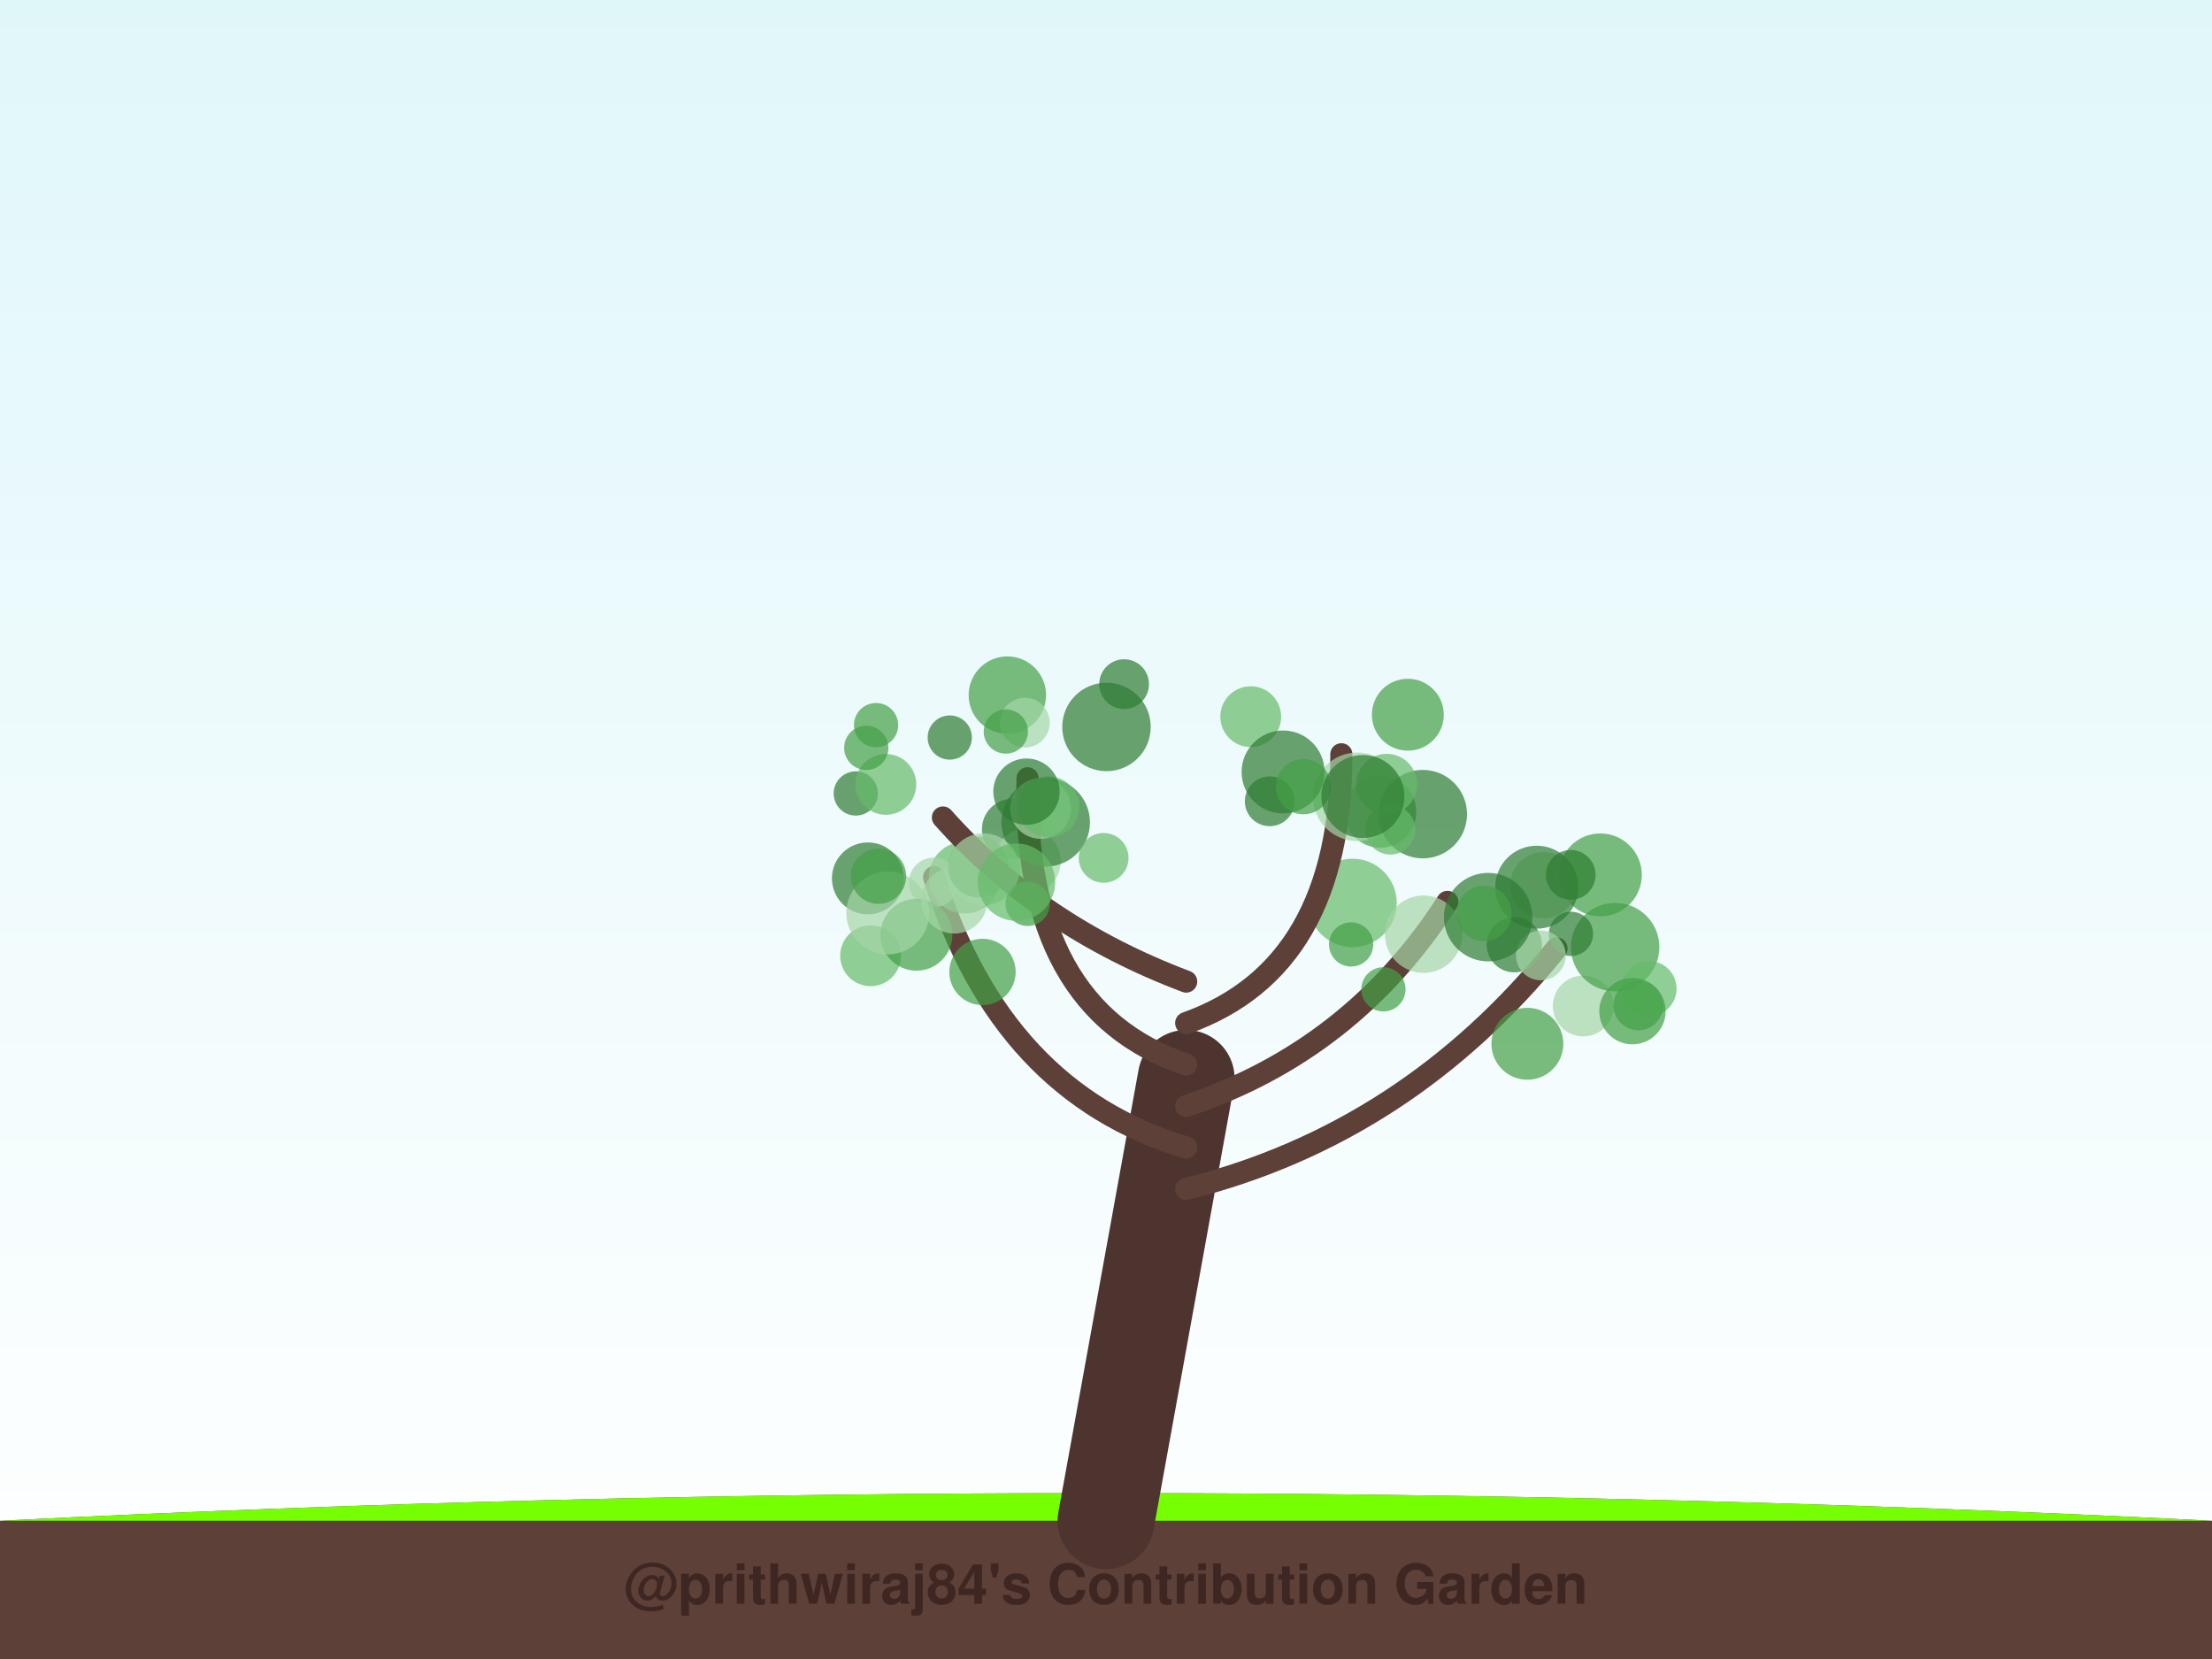
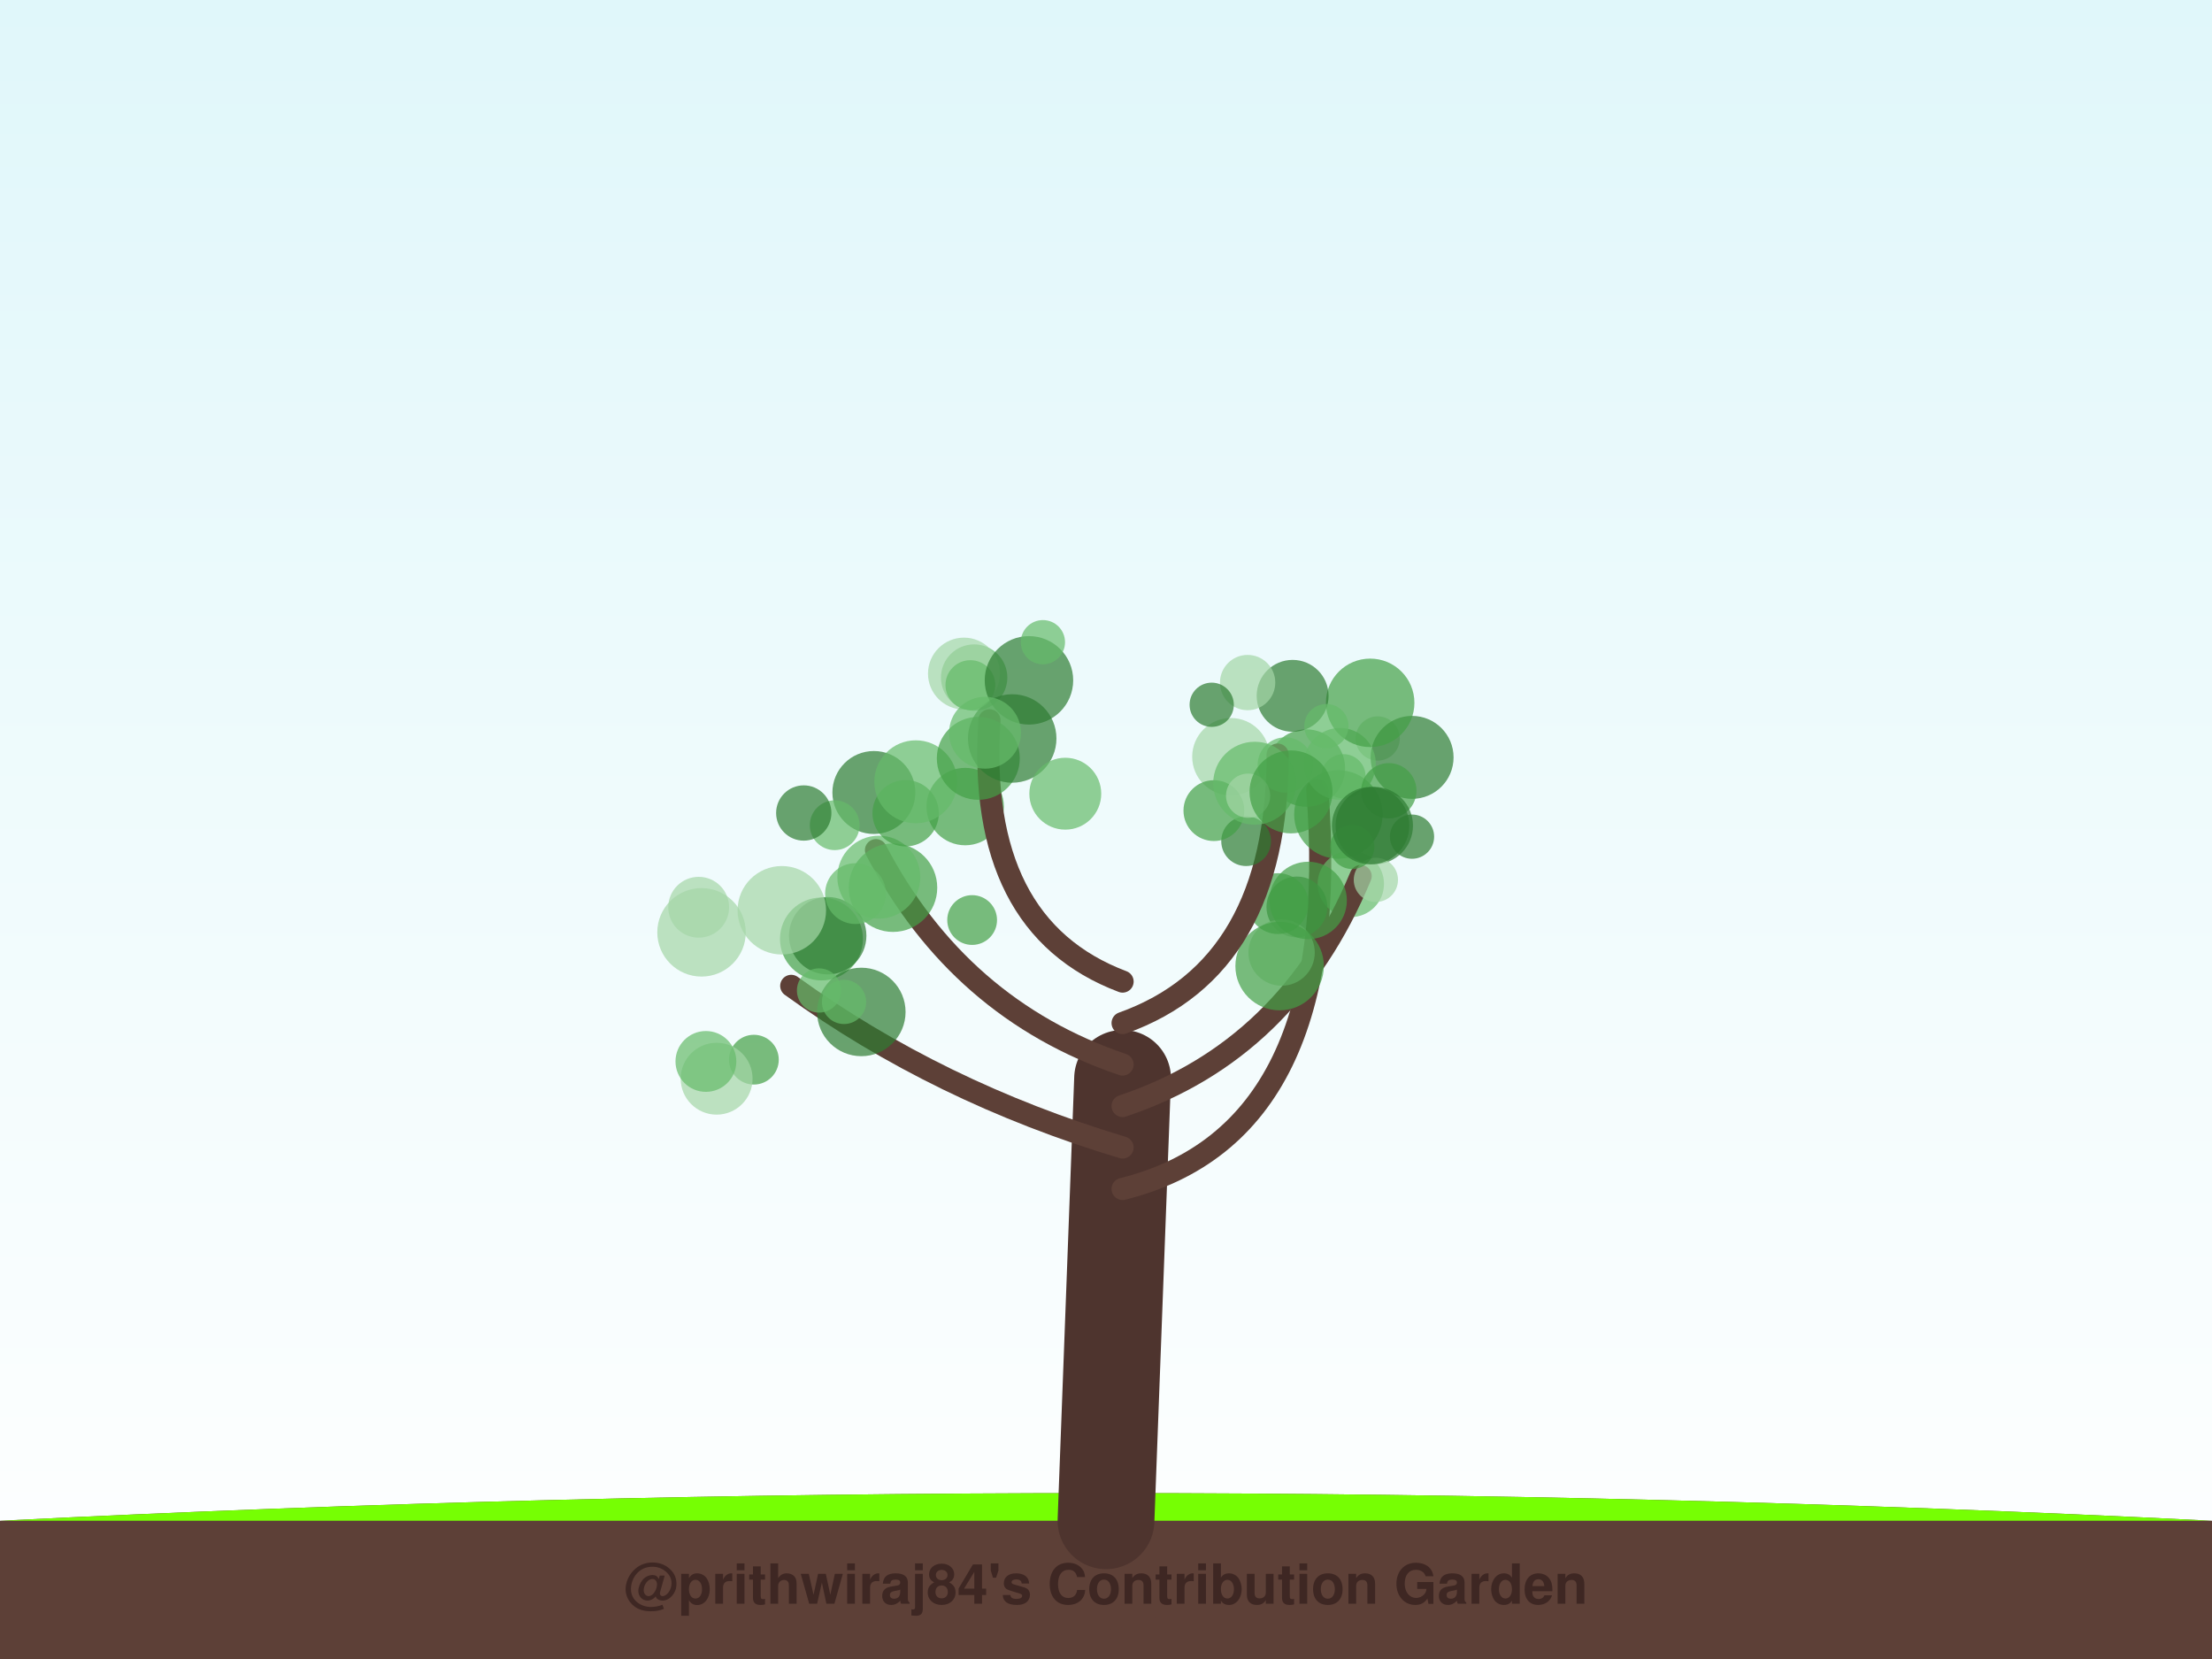
<svg xmlns="http://www.w3.org/2000/svg" width="800" height="600" viewBox="0 0 800 600">
  <defs>
    <linearGradient id="sky" x1="0%" y1="0%" x2="0%" y2="100%">
      <stop offset="0%" style="stop-color:#e0f7fa;stop-opacity:1" />
      <stop offset="100%" style="stop-color:#ffffff;stop-opacity:1" />
    </linearGradient>
    <filter id="glow" x="-20%" y="-20%" width="140%" height="140%">
      <feGaussianBlur stdDeviation="2" result="coloredBlur" />
      <feMerge>
        <feMergeNode in="coloredBlur" />
        <feMergeNode in="SourceGraphic" />
      </feMerge>
    </filter>
  </defs>
  <rect width="100%" height="100%" fill="url(#sky)" />
  <path d="M0,550 Q400,530 800,550 L800,600 L0,600 Z" stroke="#4e342e" stroke-width="0" fill="#5d4037" stroke-linecap="round" stroke-opacity="1.0" />
  <path d="M0,550 Q400,530 800,550" stroke="none" stroke-width="0" fill="#76ff03" stroke-linecap="round" stroke-opacity="0.1" />
-   <path d="M400,550 Q414.5,470.0 429,390" stroke="#4e342e" stroke-width="35" fill="none" stroke-linecap="round" stroke-opacity="1.0" />
-   <path d="M429,430 Q508.847,410 562.931,343.024" stroke="#5d4037" stroke-width="8" fill="none" stroke-linecap="round" stroke-opacity="1.0" />
-   <circle cx="578.784" cy="316.421" r="15" fill="#43a047" fill-opacity="0.7" />
-   <circle cx="572.593" cy="363.832" r="11" fill="#a5d6a7" fill-opacity="0.7" />
-   <circle cx="552.399" cy="377.495" r="13" fill="#43a047" fill-opacity="0.7" />
-   <circle cx="558.152" cy="320.182" r="12" fill="#a5d6a7" fill-opacity="0.7" />
-   <circle cx="568.076" cy="316.413" r="9" fill="#2e7d32" fill-opacity="0.7" />
-   <circle cx="584.133" cy="342.541" r="16" fill="#43a047" fill-opacity="0.7" />
-   <circle cx="592.516" cy="363.619" r="9" fill="#43a047" fill-opacity="0.7" />
-   <circle cx="596.354" cy="357.564" r="10" fill="#66bb6a" fill-opacity="0.7" />
-   <circle cx="590.401" cy="365.7" r="12" fill="#43a047" fill-opacity="0.7" />
-   <circle cx="568.166" cy="337.746" r="8" fill="#2e7d32" fill-opacity="0.7" />
-   <path d="M429,415 Q362.163,395 337.835,317.237" stroke="#5d4037" stroke-width="8" fill="none" stroke-linecap="round" stroke-opacity="1.0" />
-   <circle cx="355.33" cy="351.518" r="12" fill="#43a047" fill-opacity="0.7" />
-   <circle cx="348.879" cy="317.39" r="13" fill="#66bb6a" fill-opacity="0.7" />
-   <circle cx="314.862" cy="345.661" r="11" fill="#66bb6a" fill-opacity="0.7" />
-   <circle cx="337.709" cy="319.153" r="9" fill="#a5d6a7" fill-opacity="0.7" />
-   <circle cx="366.138" cy="299.89" r="11" fill="#2e7d32" fill-opacity="0.7" />
-   <circle cx="313.877" cy="317.68" r="13" fill="#2e7d32" fill-opacity="0.7" />
-   <circle cx="331.45" cy="338.067" r="13" fill="#43a047" fill-opacity="0.7" />
-   <circle cx="345.11" cy="325.632" r="12" fill="#a5d6a7" fill-opacity="0.7" />
-   <circle cx="371.612" cy="311.457" r="12" fill="#a5d6a7" fill-opacity="0.7" />
-   <circle cx="309.508" cy="286.968" r="8" fill="#2e7d32" fill-opacity="0.7" />
-   <path d="M429,400 Q488.949,380 523.481,326.183" stroke="#5d4037" stroke-width="8" fill="none" stroke-linecap="round" stroke-opacity="1.0" />
-   <circle cx="555.771" cy="320.868" r="15" fill="#2e7d32" fill-opacity="0.7" />
-   <circle cx="500.333" cy="357.801" r="8" fill="#43a047" fill-opacity="0.7" />
-   <circle cx="547.676" cy="341.666" r="10" fill="#2e7d32" fill-opacity="0.7" />
-   <circle cx="557.279" cy="345.535" r="9" fill="#a5d6a7" fill-opacity="0.7" />
-   <circle cx="489.152" cy="326.563" r="16" fill="#66bb6a" fill-opacity="0.7" />
-   <circle cx="514.853" cy="337.865" r="14" fill="#a5d6a7" fill-opacity="0.7" />
-   <circle cx="499.213" cy="293.613" r="13" fill="#43a047" fill-opacity="0.7" />
-   <circle cx="538.215" cy="331.694" r="16" fill="#2e7d32" fill-opacity="0.7" />
-   <circle cx="536.713" cy="330.354" r="10" fill="#43a047" fill-opacity="0.7" />
-   <circle cx="488.65" cy="341.567" r="8" fill="#43a047" fill-opacity="0.7" />
-   <path d="M429,385 Q369.816,365 371.614,281.474" stroke="#5d4037" stroke-width="8" fill="none" stroke-linecap="round" stroke-opacity="1.0" />
-   <circle cx="406.547" cy="247.434" r="9" fill="#2e7d32" fill-opacity="0.7" />
-   <circle cx="353.894" cy="313.522" r="11" fill="#43a047" fill-opacity="0.7" />
-   <circle cx="378.196" cy="297.401" r="16" fill="#2e7d32" fill-opacity="0.7" />
-   <circle cx="400.178" cy="262.906" r="16" fill="#2e7d32" fill-opacity="0.7" />
-   <circle cx="399.15" cy="310.264" r="9" fill="#66bb6a" fill-opacity="0.7" />
-   <circle cx="343.496" cy="266.743" r="8" fill="#2e7d32" fill-opacity="0.7" />
-   <circle cx="364.323" cy="251.398" r="14" fill="#43a047" fill-opacity="0.7" />
-   <circle cx="376.324" cy="292.372" r="11" fill="#a5d6a7" fill-opacity="0.7" />
-   <circle cx="370.658" cy="261.355" r="9" fill="#a5d6a7" fill-opacity="0.7" />
-   <circle cx="379.289" cy="291.848" r="11" fill="#66bb6a" fill-opacity="0.7" />
-   <path d="M429,370 Q485.122,350 485.122,272.793" stroke="#5d4037" stroke-width="8" fill="none" stroke-linecap="round" stroke-opacity="1.0" />
-   <circle cx="490.852" cy="288.167" r="16" fill="#a5d6a7" fill-opacity="0.7" />
-   <circle cx="514.571" cy="294.445" r="16" fill="#2e7d32" fill-opacity="0.7" />
-   <circle cx="459.212" cy="289.794" r="9" fill="#2e7d32" fill-opacity="0.7" />
-   <circle cx="501.512" cy="283.638" r="11" fill="#66bb6a" fill-opacity="0.7" />
-   <circle cx="452.346" cy="259.196" r="11" fill="#66bb6a" fill-opacity="0.7" />
-   <circle cx="509.161" cy="258.487" r="13" fill="#43a047" fill-opacity="0.7" />
-   <circle cx="464.044" cy="279.192" r="15" fill="#2e7d32" fill-opacity="0.7" />
-   <circle cx="471.412" cy="284.507" r="10" fill="#43a047" fill-opacity="0.7" />
-   <circle cx="502.846" cy="300.059" r="9" fill="#66bb6a" fill-opacity="0.7" />
-   <circle cx="492.911" cy="288.062" r="15" fill="#2e7d32" fill-opacity="0.7" />
-   <path d="M429,355 Q375.939,335 341.021,295.657" stroke="#5d4037" stroke-width="8" fill="none" stroke-linecap="round" stroke-opacity="1.0" />
-   <circle cx="355.734" cy="314.382" r="13" fill="#a5d6a7" fill-opacity="0.7" />
-   <circle cx="320.377" cy="283.683" r="11" fill="#66bb6a" fill-opacity="0.7" />
-   <circle cx="321.074" cy="330.167" r="15" fill="#a5d6a7" fill-opacity="0.7" />
-   <circle cx="371.244" cy="286.317" r="12" fill="#2e7d32" fill-opacity="0.7" />
-   <circle cx="363.774" cy="264.572" r="8" fill="#43a047" fill-opacity="0.7" />
-   <circle cx="371.672" cy="326.888" r="8" fill="#43a047" fill-opacity="0.7" />
-   <circle cx="367.623" cy="319.068" r="14" fill="#66bb6a" fill-opacity="0.7" />
-   <circle cx="313.296" cy="270.474" r="8" fill="#43a047" fill-opacity="0.7" />
-   <circle cx="317.735" cy="316.891" r="10" fill="#43a047" fill-opacity="0.7" />
-   <circle cx="316.84" cy="262.246" r="8" fill="#43a047" fill-opacity="0.7" />
+   <path d="M400,550 Q403.0,470.0 406,390" stroke="#4e342e" stroke-width="35" fill="none" stroke-linecap="round" stroke-opacity="1.0" />
+   <path d="M406,430 Q486.303,410 476.405,285.648" stroke="#5d4037" stroke-width="8" fill="none" stroke-linecap="round" stroke-opacity="1.0" />
+   <circle cx="498.259" cy="267.084" r="8" fill="#a5d6a7" fill-opacity="0.7" />
+   <circle cx="510.703" cy="273.918" r="15" fill="#2e7d32" fill-opacity="0.7" />
+   <circle cx="445.17" cy="273.685" r="14" fill="#a5d6a7" fill-opacity="0.7" />
+   <circle cx="485.877" cy="280.747" r="8" fill="#66bb6a" fill-opacity="0.7" />
+   <circle cx="484.051" cy="294.564" r="16" fill="#43a047" fill-opacity="0.7" />
+   <circle cx="472.466" cy="277.783" r="14" fill="#43a047" fill-opacity="0.7" />
+   <circle cx="484.593" cy="276.275" r="13" fill="#66bb6a" fill-opacity="0.7" />
+   <circle cx="488.543" cy="319.677" r="12" fill="#66bb6a" fill-opacity="0.7" />
+   <circle cx="502.289" cy="285.989" r="10" fill="#43a047" fill-opacity="0.7" />
+   <circle cx="495.541" cy="254.19" r="16" fill="#43a047" fill-opacity="0.7" />
+   <path d="M406,415 Q339.333,395 286.161,356.551" stroke="#5d4037" stroke-width="8" fill="none" stroke-linecap="round" stroke-opacity="1.0" />
+   <circle cx="297.088" cy="339.586" r="15" fill="#43a047" fill-opacity="0.7" />
+   <circle cx="272.652" cy="383.244" r="9" fill="#43a047" fill-opacity="0.7" />
+   <circle cx="311.51" cy="365.984" r="16" fill="#2e7d32" fill-opacity="0.7" />
+   <circle cx="299.349" cy="338.409" r="14" fill="#2e7d32" fill-opacity="0.7" />
+   <circle cx="252.69" cy="328.122" r="11" fill="#a5d6a7" fill-opacity="0.7" />
+   <circle cx="259.178" cy="390.127" r="13" fill="#a5d6a7" fill-opacity="0.7" />
+   <circle cx="255.301" cy="383.882" r="11" fill="#66bb6a" fill-opacity="0.7" />
+   <circle cx="305.251" cy="362.358" r="8" fill="#66bb6a" fill-opacity="0.7" />
+   <circle cx="296.212" cy="358.221" r="8" fill="#66bb6a" fill-opacity="0.7" />
+   <circle cx="253.717" cy="337.194" r="16" fill="#a5d6a7" fill-opacity="0.7" />
+   <path d="M406,400 Q465.848,380 492.103,316.851" stroke="#5d4037" stroke-width="8" fill="none" stroke-linecap="round" stroke-opacity="1.0" />
+   <circle cx="497.024" cy="298.596" r="14" fill="#2e7d32" fill-opacity="0.7" />
+   <circle cx="469.038" cy="328.02" r="11" fill="#2e7d32" fill-opacity="0.7" />
+   <circle cx="463.509" cy="344.502" r="12" fill="#a5d6a7" fill-opacity="0.7" />
+   <circle cx="497.604" cy="318.22" r="8" fill="#a5d6a7" fill-opacity="0.7" />
+   <circle cx="510.674" cy="302.589" r="8" fill="#2e7d32" fill-opacity="0.7" />
+   <circle cx="473.112" cy="325.658" r="14" fill="#43a047" fill-opacity="0.7" />
+   <circle cx="462.793" cy="349.398" r="16" fill="#43a047" fill-opacity="0.7" />
+   <circle cx="462.217" cy="326.805" r="11" fill="#43a047" fill-opacity="0.7" />
+   <circle cx="489.042" cy="306.307" r="8" fill="#43a047" fill-opacity="0.7" />
+   <circle cx="495.704" cy="298.61" r="14" fill="#2e7d32" fill-opacity="0.7" />
+   <path d="M406,385 Q346.909,365 316.807,307.466" stroke="#5d4037" stroke-width="8" fill="none" stroke-linecap="round" stroke-opacity="1.0" />
+   <circle cx="316.049" cy="286.616" r="15" fill="#2e7d32" fill-opacity="0.7" />
+   <circle cx="322.966" cy="321.044" r="16" fill="#43a047" fill-opacity="0.7" />
+   <circle cx="317.84" cy="317.239" r="15" fill="#66bb6a" fill-opacity="0.7" />
+   <circle cx="301.88" cy="298.451" r="9" fill="#66bb6a" fill-opacity="0.7" />
+   <circle cx="290.692" cy="294.034" r="10" fill="#2e7d32" fill-opacity="0.7" />
+   <circle cx="351.588" cy="332.744" r="9" fill="#43a047" fill-opacity="0.7" />
+   <circle cx="309.412" cy="323.186" r="11" fill="#66bb6a" fill-opacity="0.7" />
+   <circle cx="349.075" cy="291.71" r="14" fill="#43a047" fill-opacity="0.7" />
+   <circle cx="327.54" cy="294.113" r="12" fill="#43a047" fill-opacity="0.7" />
+   <circle cx="282.758" cy="329.212" r="16" fill="#a5d6a7" fill-opacity="0.7" />
+   <path d="M406,370 Q462.061,350 462.061,272.9" stroke="#5d4037" stroke-width="8" fill="none" stroke-linecap="round" stroke-opacity="1.0" />
+   <circle cx="450.681" cy="304.215" r="9" fill="#2e7d32" fill-opacity="0.7" />
+   <circle cx="467.495" cy="251.657" r="13" fill="#2e7d32" fill-opacity="0.7" />
+   <circle cx="439.024" cy="293.167" r="11" fill="#43a047" fill-opacity="0.7" />
+   <circle cx="464.839" cy="276.656" r="10" fill="#66bb6a" fill-opacity="0.7" />
+   <circle cx="451.221" cy="246.856" r="10" fill="#a5d6a7" fill-opacity="0.7" />
+   <circle cx="453.778" cy="283.266" r="15" fill="#66bb6a" fill-opacity="0.7" />
+   <circle cx="438.228" cy="254.886" r="8" fill="#2e7d32" fill-opacity="0.7" />
+   <circle cx="451.399" cy="287.775" r="8" fill="#a5d6a7" fill-opacity="0.7" />
+   <circle cx="479.713" cy="262.612" r="8" fill="#66bb6a" fill-opacity="0.7" />
+   <circle cx="466.913" cy="286.403" r="15" fill="#43a047" fill-opacity="0.7" />
+   <path d="M406,355 Q352.97,335 357.849,260.499" stroke="#5d4037" stroke-width="8" fill="none" stroke-linecap="round" stroke-opacity="1.0" />
+   <circle cx="331.206" cy="282.745" r="15" fill="#66bb6a" fill-opacity="0.7" />
+   <circle cx="353.817" cy="274.267" r="15" fill="#43a047" fill-opacity="0.7" />
+   <circle cx="352.314" cy="245.044" r="12" fill="#66bb6a" fill-opacity="0.7" />
+   <circle cx="348.624" cy="243.609" r="13" fill="#a5d6a7" fill-opacity="0.7" />
+   <circle cx="366.077" cy="267.082" r="16" fill="#2e7d32" fill-opacity="0.7" />
+   <circle cx="350.947" cy="247.763" r="9" fill="#66bb6a" fill-opacity="0.7" />
+   <circle cx="372.136" cy="246.055" r="16" fill="#2e7d32" fill-opacity="0.7" />
+   <circle cx="356.249" cy="265.007" r="13" fill="#66bb6a" fill-opacity="0.7" />
+   <circle cx="377.182" cy="232.257" r="8" fill="#66bb6a" fill-opacity="0.7" />
+   <circle cx="385.277" cy="287.053" r="13" fill="#66bb6a" fill-opacity="0.7" />
  <text x="400" y="580" font-family="Segoe UI, Helvetica, Arial, sans-serif" font-size="20" fill="#3e2723" text-anchor="middle" font-weight="bold">@prithwiraj84's Contribution Garden</text>
  <text x="400" y="595" font-family="Segoe UI, Helvetica, Arial, sans-serif" font-size="14" fill="#5d4037" text-anchor="middle" font-weight="bold">Grown over 5 years</text>
</svg>
